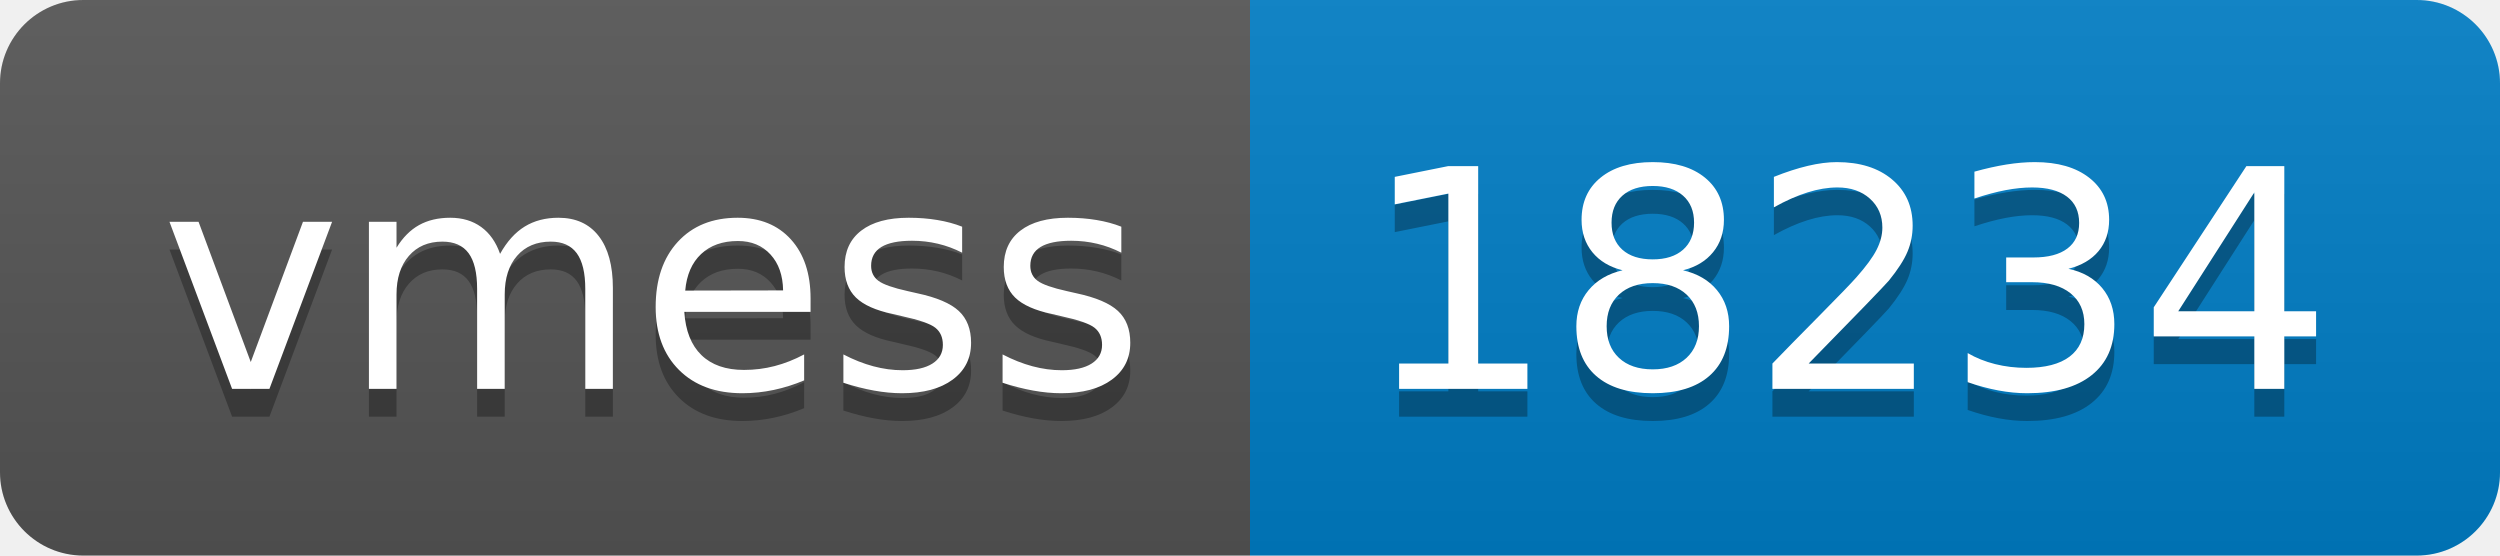
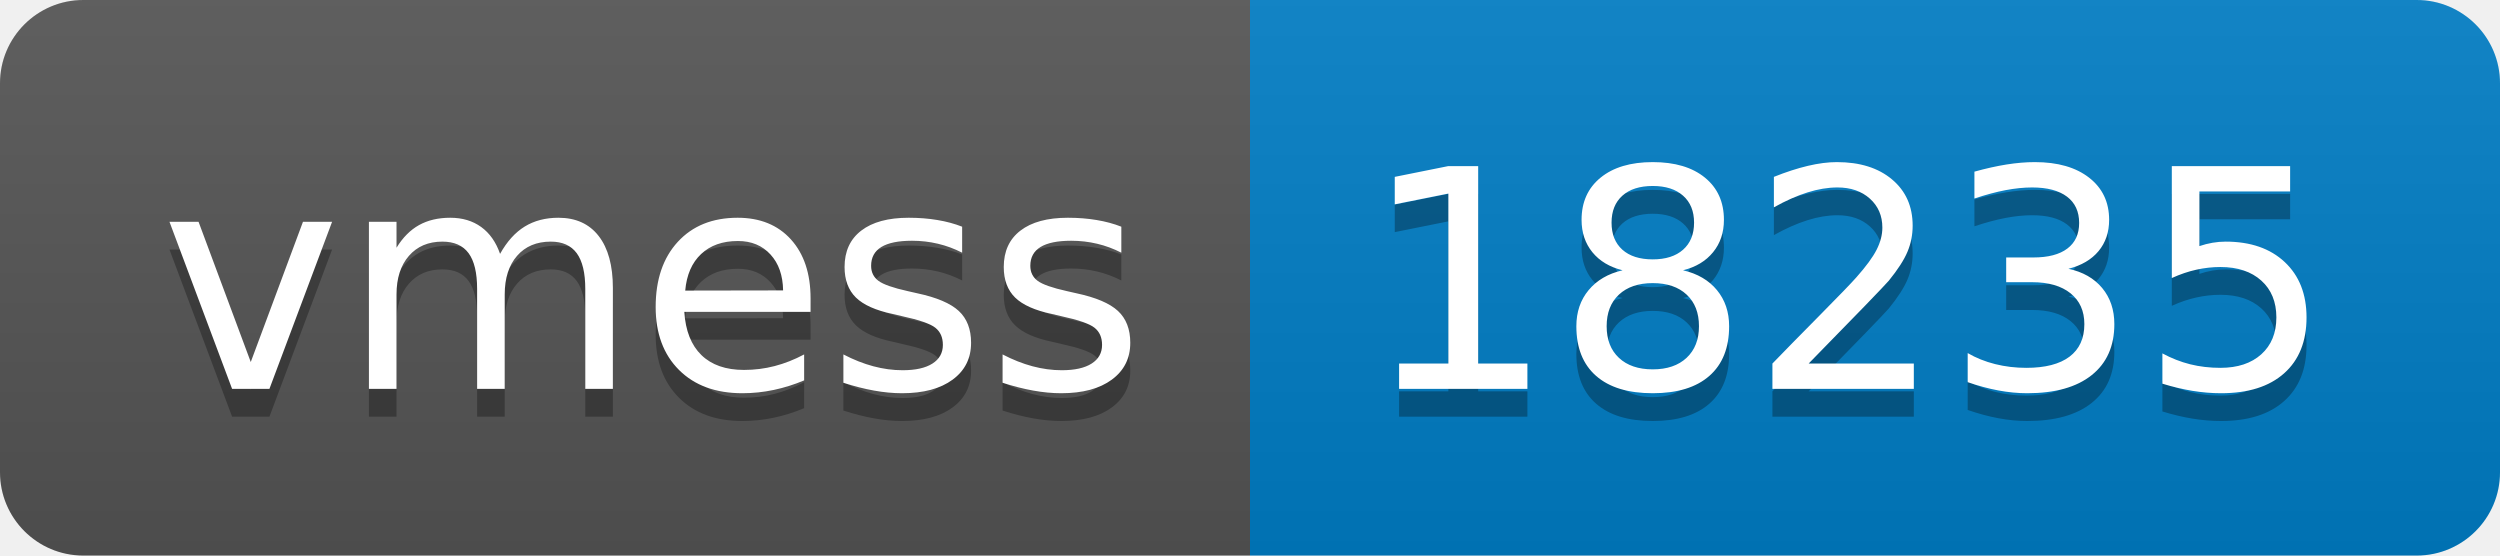
- <svg xmlns="http://www.w3.org/2000/svg" width="90" height="20" role="img" aria-label="vmess: 18234">
+ <svg xmlns="http://www.w3.org/2000/svg" width="90" height="20" role="img" aria-label="vmess: 18235">
  <linearGradient id="s" x2="0" y2="100%">
    <stop offset="0" stop-color="#bbb" stop-opacity=".1" />
    <stop offset="1" stop-opacity=".1" />
  </linearGradient>
  <clipPath id="r">
    <rect width="90" height="20" rx="3" fill="#fff" />
  </clipPath>
  <g clip-path="url(#r)">
    <rect width="45" height="20" fill="#555" />
    <rect x="45" width="45" height="20" fill="#007ec6" />
    <rect width="90" height="20" fill="url(#s)" />
  </g>
  <g fill="#fff" text-anchor="middle" font-family="Verdana,Geneva,DejaVu Sans,sans-serif" text-rendering="geometricPrecision" font-size="110">
    <text aria-hidden="true" x="235" y="150" fill="#010101" fill-opacity=".3" transform="scale(.1)" textLength="350">vmess</text>
    <text x="235" y="140" transform="scale(.1)" fill="#fff" textLength="350">vmess</text>
-     <text aria-hidden="true" x="665" y="150" fill="#010101" fill-opacity=".3" transform="scale(.1)" textLength="350">18234</text>
-     <text x="665" y="140" transform="scale(.1)" fill="#fff" textLength="350">18234</text>
+     <text aria-hidden="true" x="665" y="150" fill="#010101" fill-opacity=".3" transform="scale(.1)" textLength="350">18235</text>
+     <text x="665" y="140" transform="scale(.1)" fill="#fff" textLength="350">18235</text>
  </g>
</svg>
